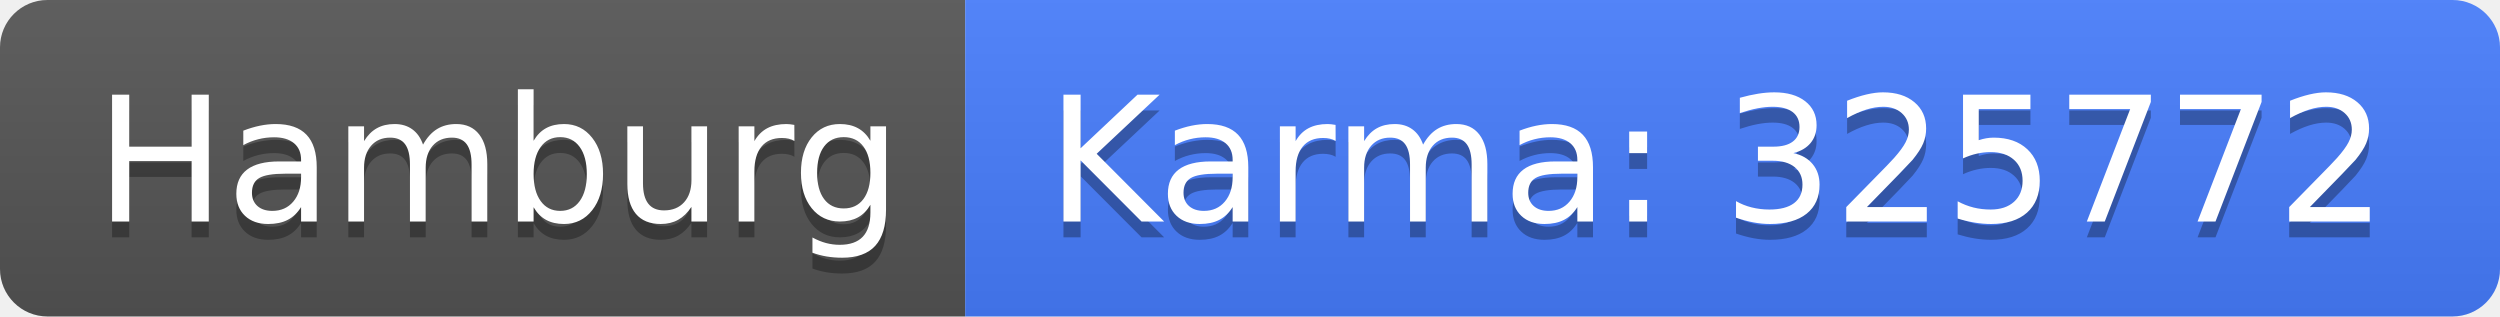
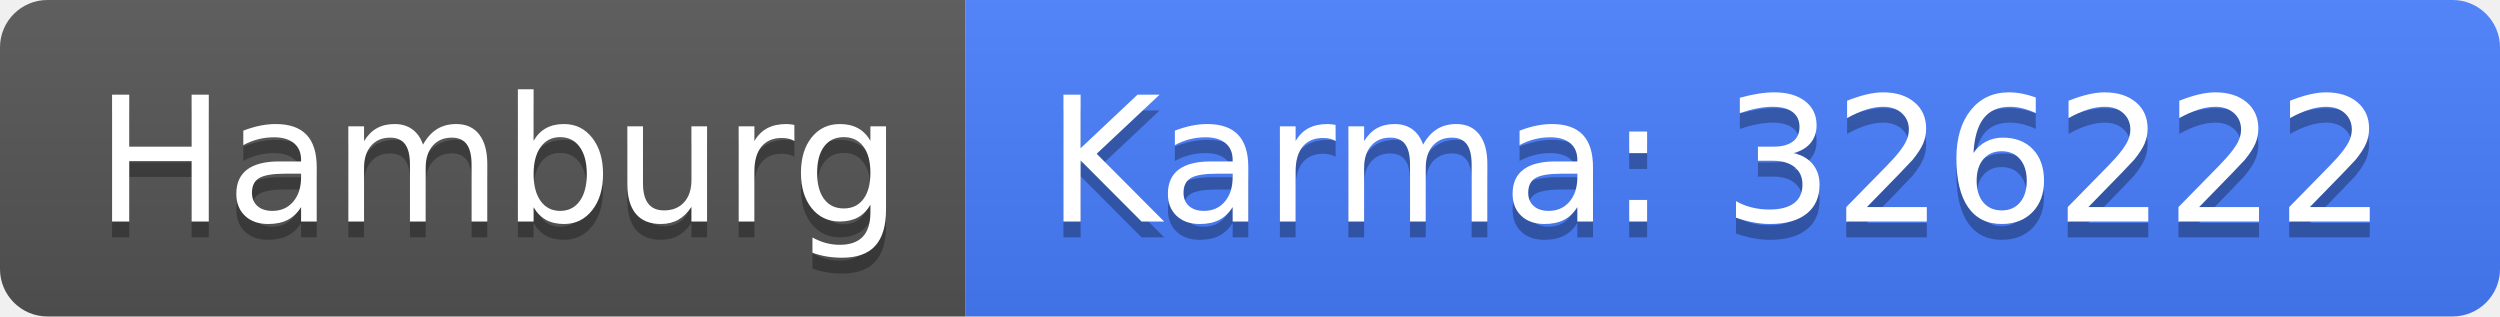
<svg xmlns="http://www.w3.org/2000/svg" width="158" height="20">
  <linearGradient id="b" x2="0" y2="100%">
    <stop offset="0" stop-color="#bbb" stop-opacity=".1" />
    <stop offset="1" stop-opacity=".1" />
  </linearGradient>
  <clipPath id="a">
    <rect width="158" height="20" rx="3" fill="#fff" />
  </clipPath>
  <g clip-path="url(#a)">
    <path fill="#555" d="M0 0h61v20H0z" />
    <path fill="#477eff" d="M61 0h97v20H61z" />
    <path fill="url(#b)" d="M0 0h158v20H0z" />
  </g>
  <g fill="#fff" text-anchor="middle" font-family="DejaVu Sans,Verdana,Geneva,sans-serif" font-size="110">
    <text x="315" y="150" fill="#010101" fill-opacity=".3" transform="scale(.1)" textLength="510">Hamburg</text>
    <text x="315" y="140" transform="scale(.1)" textLength="510">Hamburg</text>
-     <text x="1085" y="150" fill="#010101" fill-opacity=".3" transform="scale(.1)" textLength="870">Karma: 325772</text>
-     <text x="1085" y="140" transform="scale(.1)" textLength="870">Karma: 325772</text>
+     <text x="1085" y="150" fill="#010101" fill-opacity=".3" transform="scale(.1)" textLength="870">Karma: 326222</text>
+     <text x="1085" y="140" transform="scale(.1)" textLength="870">Karma: 326222</text>
  </g>
</svg>
